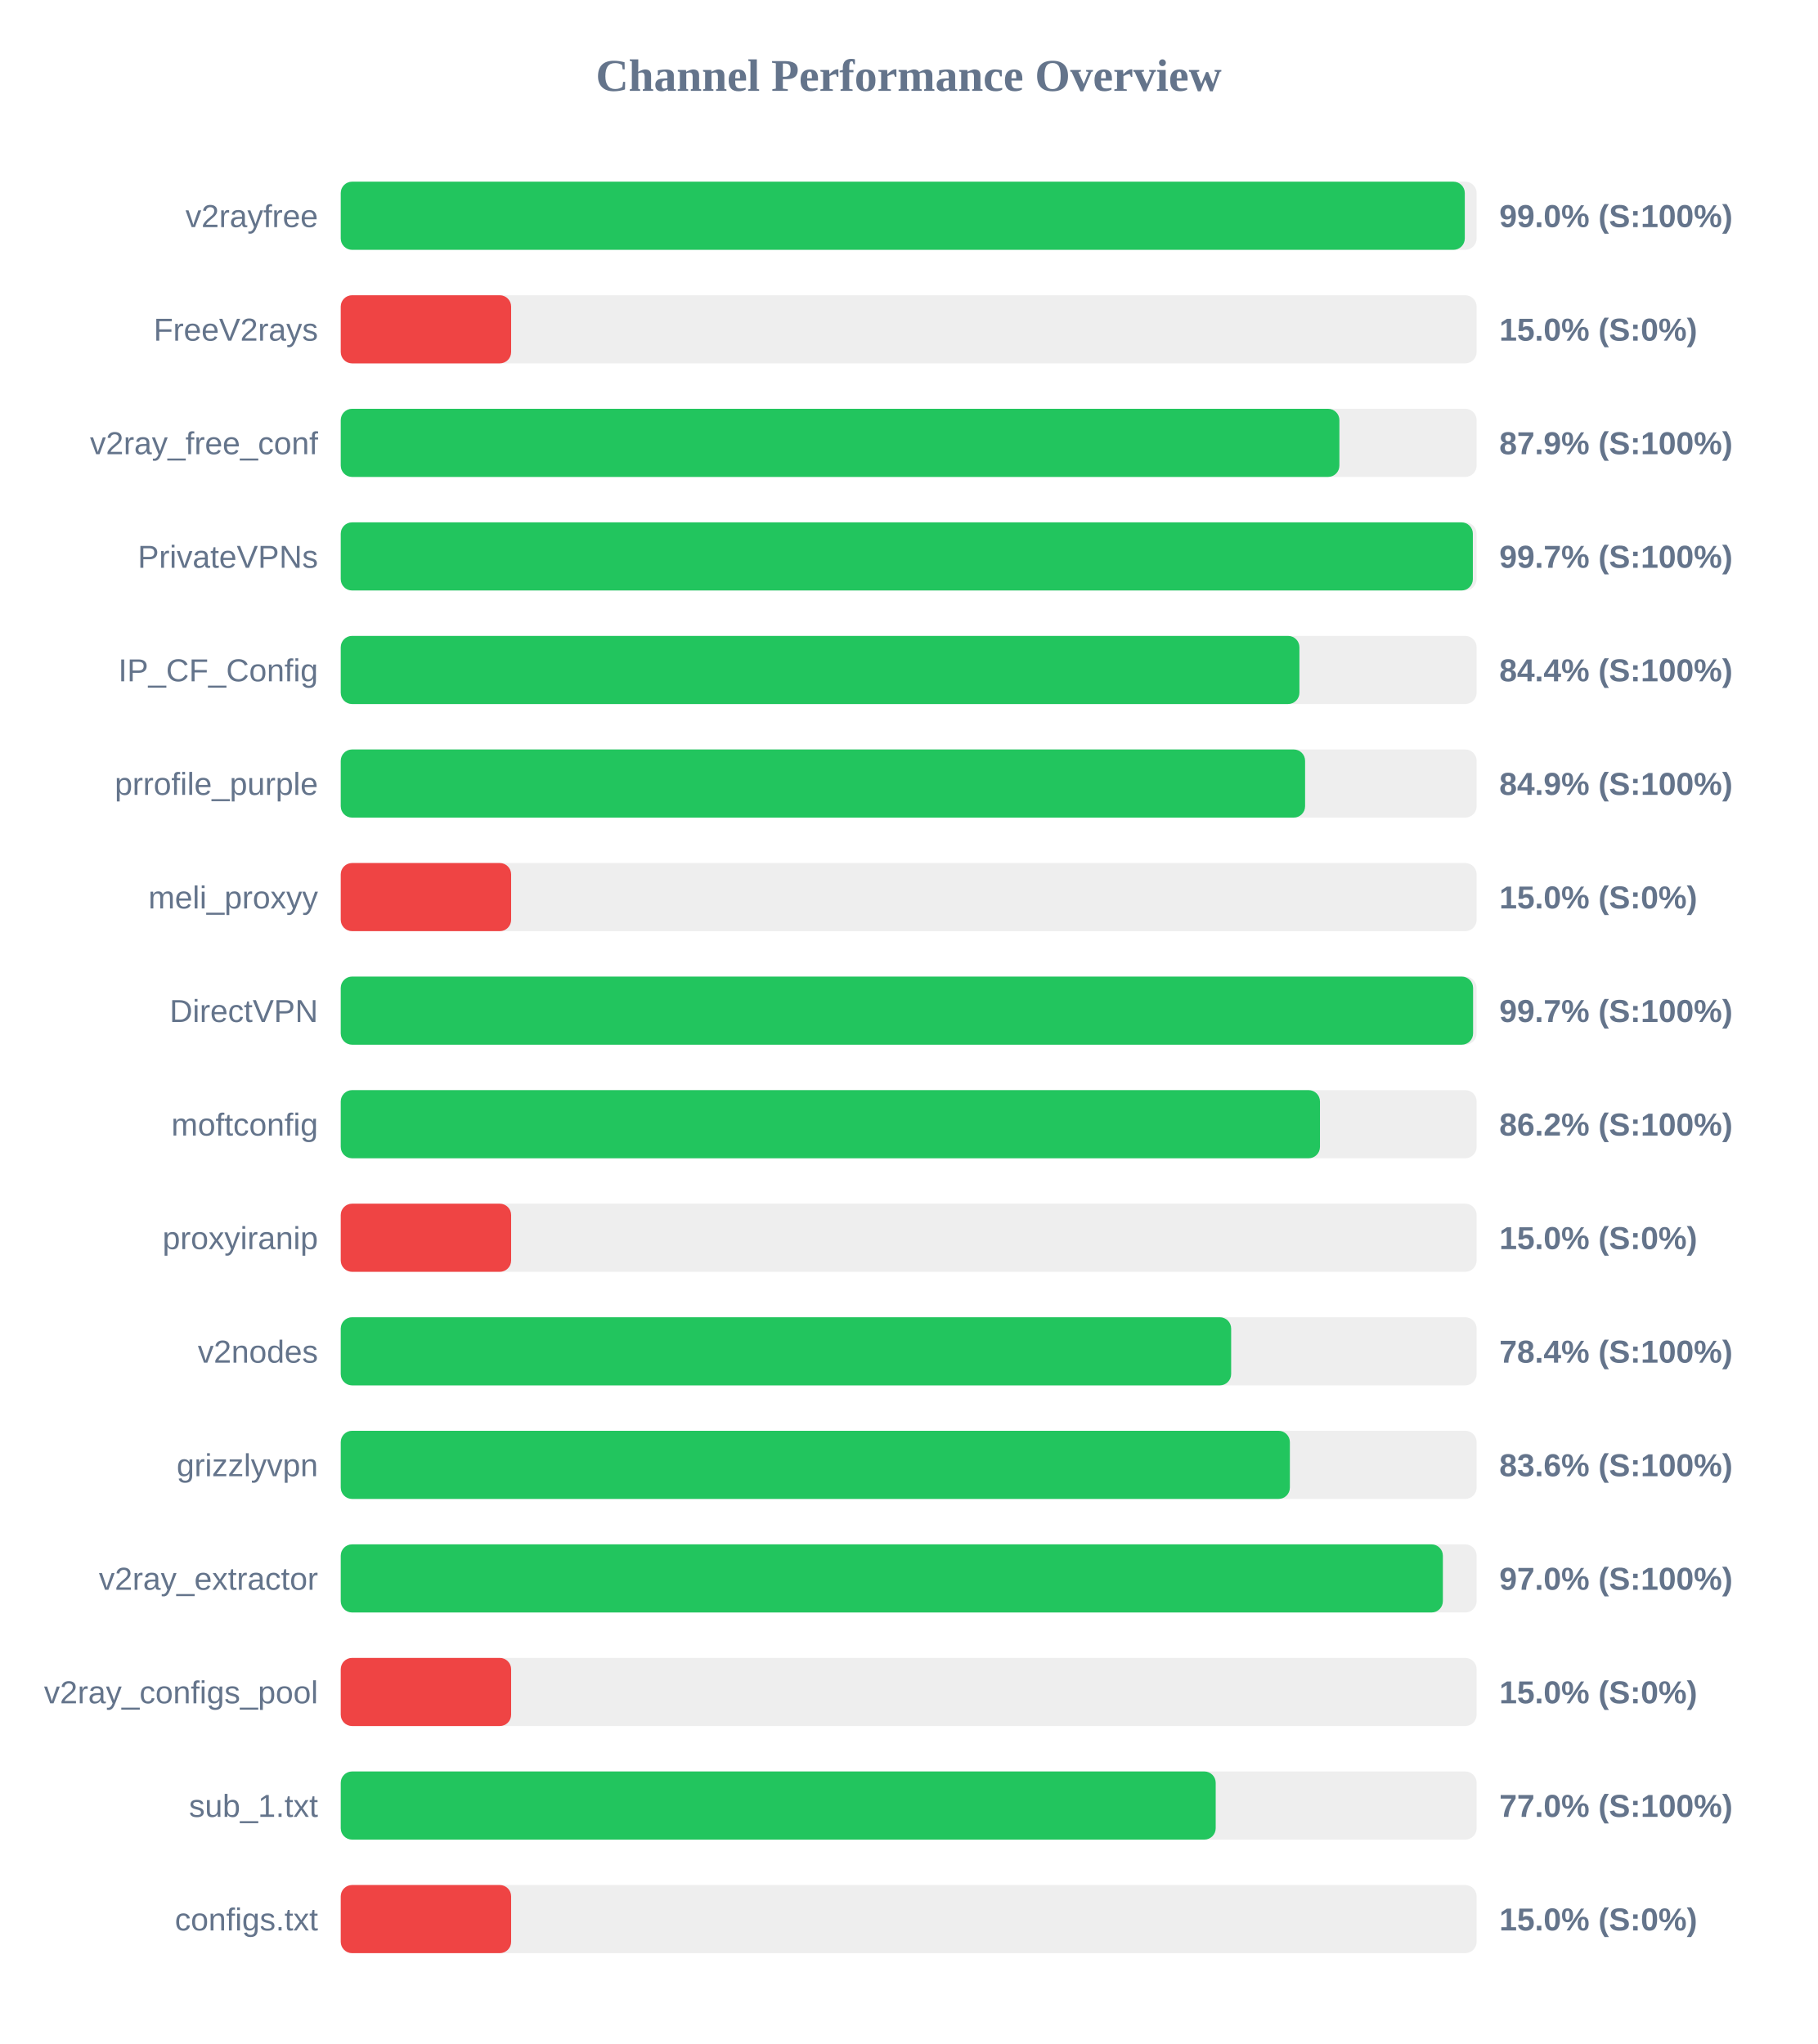
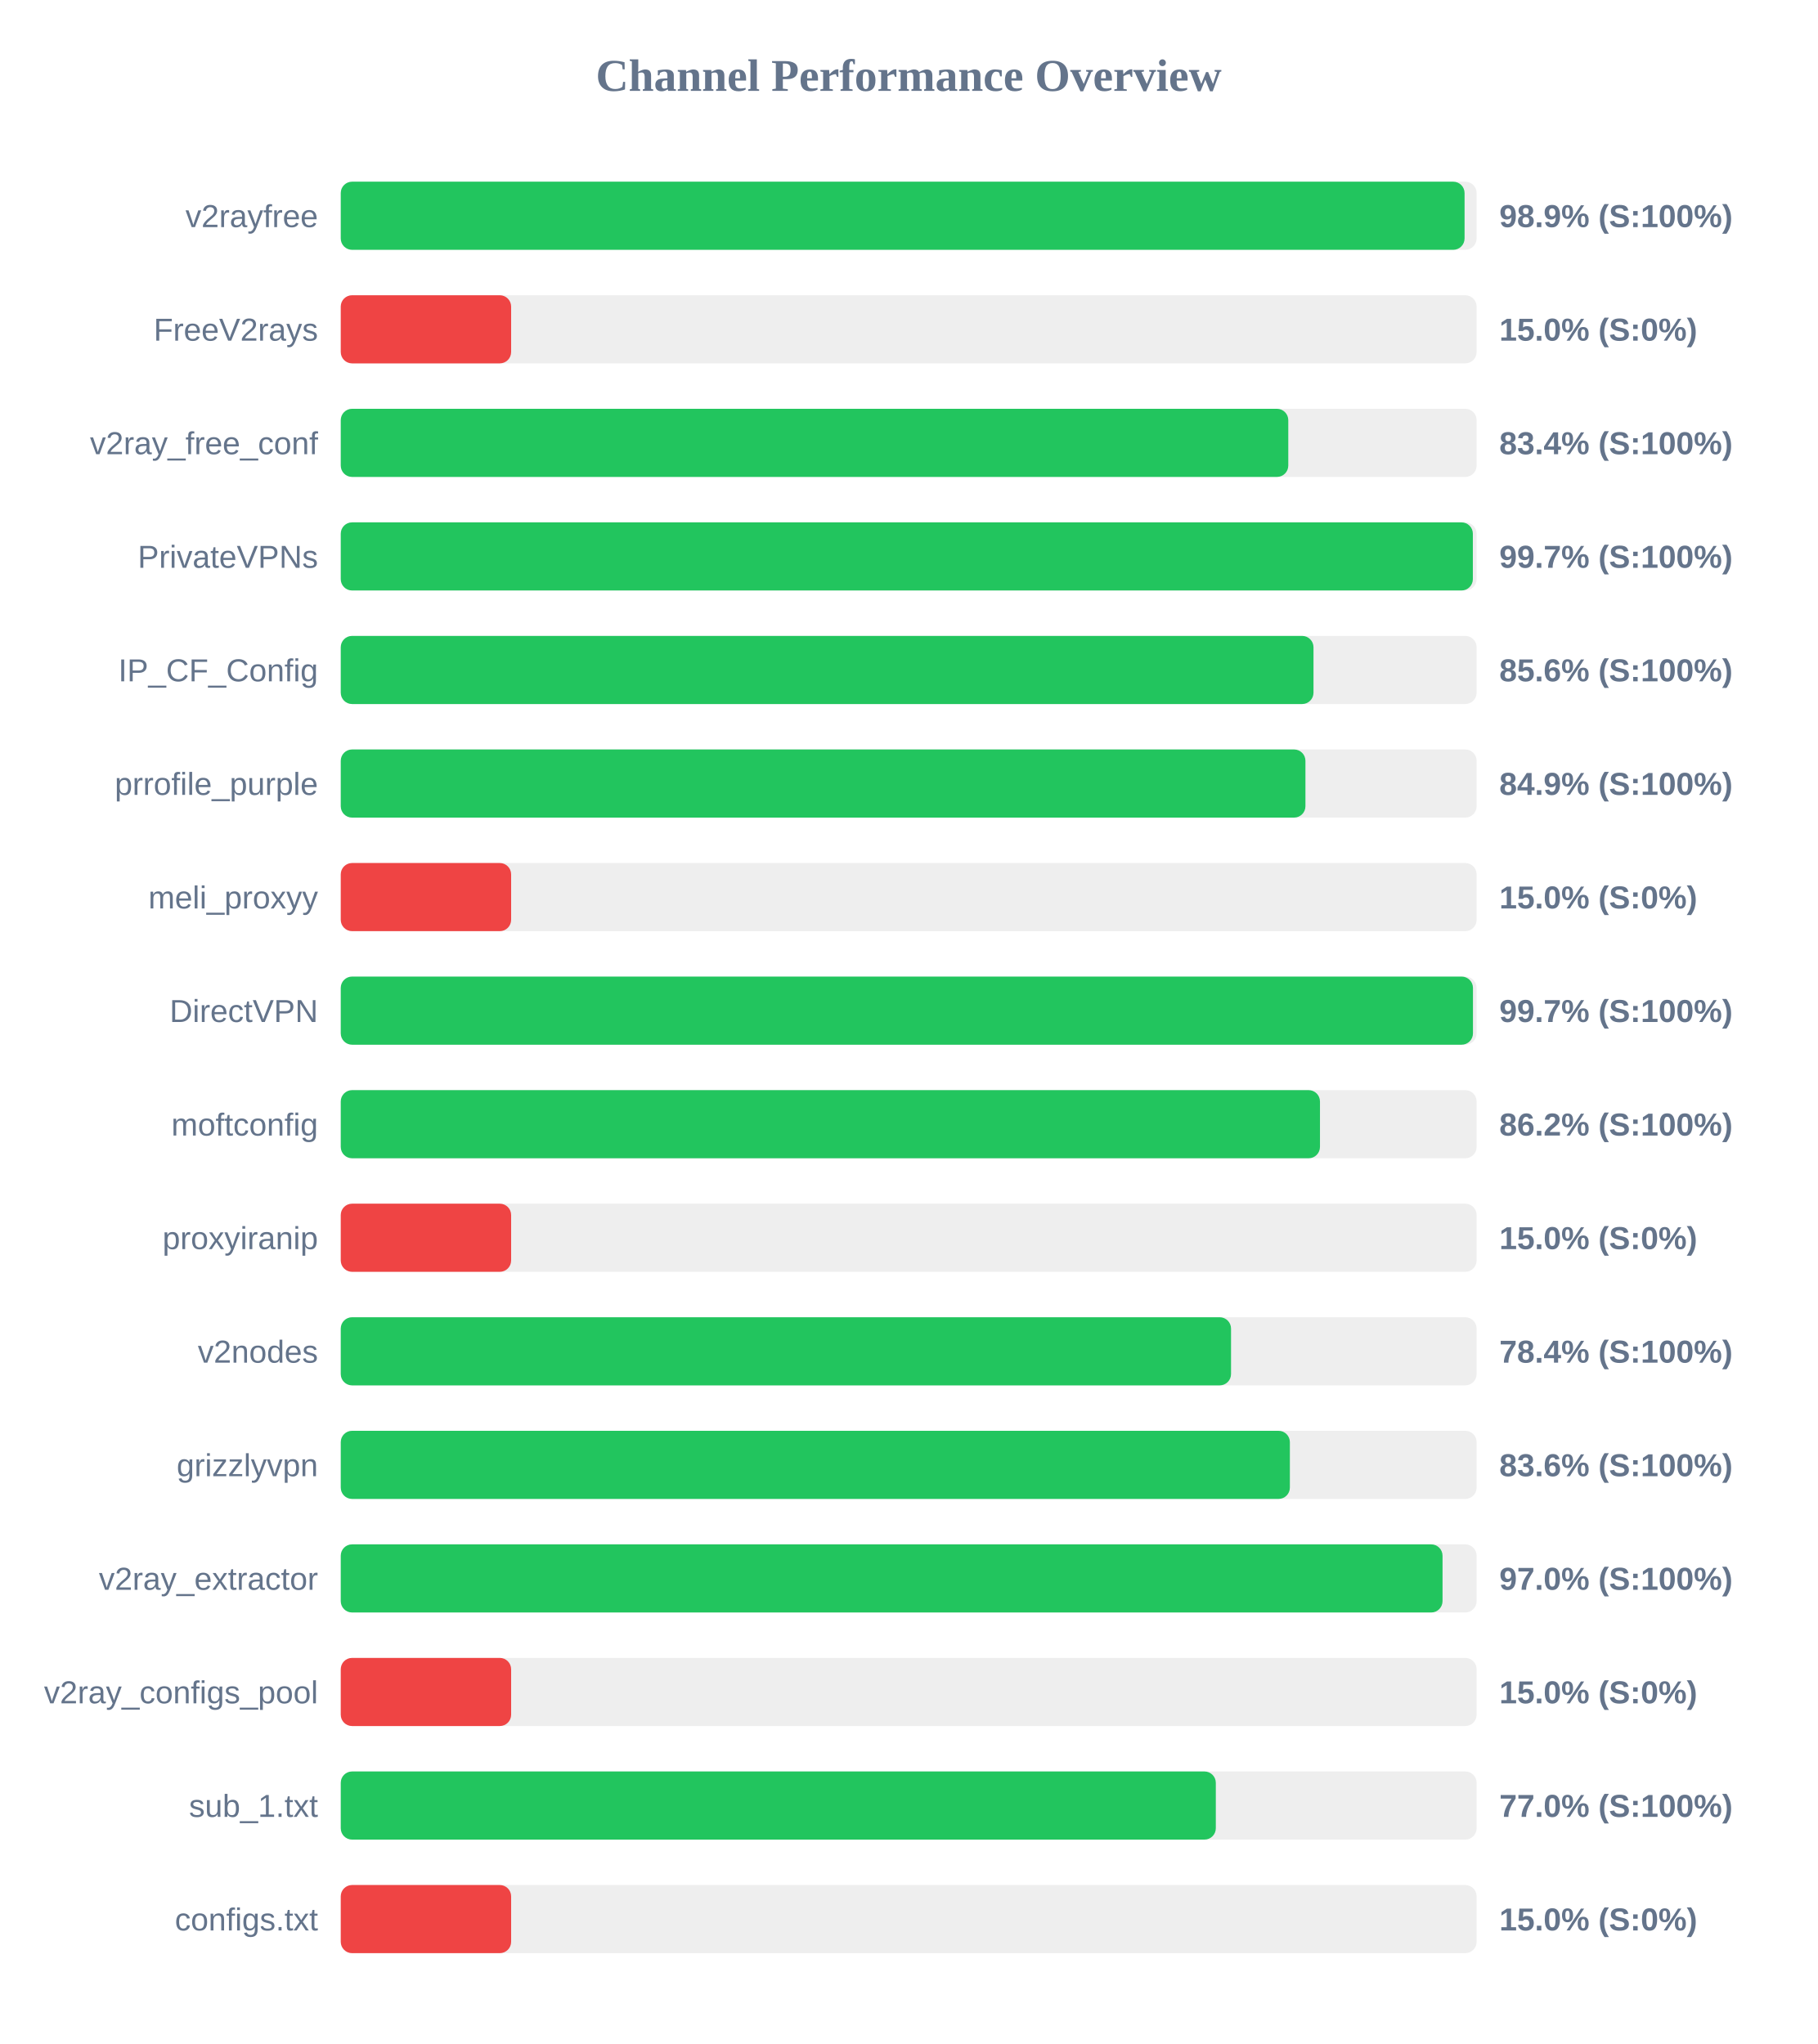
<svg xmlns="http://www.w3.org/2000/svg" width="800" height="900" version="1.1">
  <style>
        .row { font: 14px Arial; fill: #64748b; }
        .score { font: bold 14px Arial; fill: #64748b; }
    </style>
  <text x="400" y="40" text-anchor="middle" font-size="20px" font-weight="bold" fill="#64748b">Channel Performance Overview</text>
  <rect x="150" y="80" width="500" height="30" fill="#eee" rx="5" />
-   <rect x="150" y="80" width="494.8" height="30" fill="#22c55e" rx="5" />
+   <rect x="150" y="80" width="494.7" height="30" fill="#22c55e" rx="5" />
  <text x="140" y="100" text-anchor="end" class="row">v2rayfree</text>
-   <text x="660" y="100" text-anchor="start" class="score">99.0% (S:100%)</text>
+   <text x="660" y="100" text-anchor="start" class="score">98.9% (S:100%)</text>
  <rect x="150" y="130" width="500" height="30" fill="#eee" rx="5" />
  <rect x="150" y="130" width="75.0" height="30" fill="#ef4444" rx="5" />
  <text x="140" y="150" text-anchor="end" class="row">FreeV2rays</text>
  <text x="660" y="150" text-anchor="start" class="score">15.0% (S:0%)</text>
  <rect x="150" y="180" width="500" height="30" fill="#eee" rx="5" />
-   <rect x="150" y="180" width="439.6" height="30" fill="#22c55e" rx="5" />
+   <rect x="150" y="180" width="417.1" height="30" fill="#22c55e" rx="5" />
  <text x="140" y="200" text-anchor="end" class="row">v2ray_free_conf</text>
-   <text x="660" y="200" text-anchor="start" class="score">87.9% (S:100%)</text>
+   <text x="660" y="200" text-anchor="start" class="score">83.4% (S:100%)</text>
  <rect x="150" y="230" width="500" height="30" fill="#eee" rx="5" />
  <rect x="150" y="230" width="498.35" height="30" fill="#22c55e" rx="5" />
  <text x="140" y="250" text-anchor="end" class="row">PrivateVPNs</text>
  <text x="660" y="250" text-anchor="start" class="score">99.7% (S:100%)</text>
  <rect x="150" y="280" width="500" height="30" fill="#eee" rx="5" />
-   <rect x="150" y="280" width="422.0" height="30" fill="#22c55e" rx="5" />
+   <rect x="150" y="280" width="428.2" height="30" fill="#22c55e" rx="5" />
  <text x="140" y="300" text-anchor="end" class="row">IP_CF_Config</text>
-   <text x="660" y="300" text-anchor="start" class="score">84.4% (S:100%)</text>
+   <text x="660" y="300" text-anchor="start" class="score">85.6% (S:100%)</text>
  <rect x="150" y="330" width="500" height="30" fill="#eee" rx="5" />
-   <rect x="150" y="330" width="424.5" height="30" fill="#22c55e" rx="5" />
+   <rect x="150" y="330" width="424.65" height="30" fill="#22c55e" rx="5" />
  <text x="140" y="350" text-anchor="end" class="row">prrofile_purple</text>
  <text x="660" y="350" text-anchor="start" class="score">84.9% (S:100%)</text>
  <rect x="150" y="380" width="500" height="30" fill="#eee" rx="5" />
  <rect x="150" y="380" width="75.0" height="30" fill="#ef4444" rx="5" />
  <text x="140" y="400" text-anchor="end" class="row">meli_proxyy</text>
  <text x="660" y="400" text-anchor="start" class="score">15.0% (S:0%)</text>
  <rect x="150" y="430" width="500" height="30" fill="#eee" rx="5" />
-   <rect x="150" y="430" width="498.45" height="30" fill="#22c55e" rx="5" />
+   <rect x="150" y="430" width="498.4" height="30" fill="#22c55e" rx="5" />
  <text x="140" y="450" text-anchor="end" class="row">DirectVPN</text>
  <text x="660" y="450" text-anchor="start" class="score">99.7% (S:100%)</text>
  <rect x="150" y="480" width="500" height="30" fill="#eee" rx="5" />
  <rect x="150" y="480" width="431.05" height="30" fill="#22c55e" rx="5" />
  <text x="140" y="500" text-anchor="end" class="row">moftconfig</text>
  <text x="660" y="500" text-anchor="start" class="score">86.2% (S:100%)</text>
  <rect x="150" y="530" width="500" height="30" fill="#eee" rx="5" />
  <rect x="150" y="530" width="75.0" height="30" fill="#ef4444" rx="5" />
  <text x="140" y="550" text-anchor="end" class="row">proxyiranip</text>
  <text x="660" y="550" text-anchor="start" class="score">15.0% (S:0%)</text>
  <rect x="150" y="580" width="500" height="30" fill="#eee" rx="5" />
-   <rect x="150" y="580" width="391.95" height="30" fill="#22c55e" rx="5" />
+   <rect x="150" y="580" width="391.9" height="30" fill="#22c55e" rx="5" />
  <text x="140" y="600" text-anchor="end" class="row">v2nodes</text>
  <text x="660" y="600" text-anchor="start" class="score">78.4% (S:100%)</text>
  <rect x="150" y="630" width="500" height="30" fill="#eee" rx="5" />
  <rect x="150" y="630" width="417.8" height="30" fill="#22c55e" rx="5" />
  <text x="140" y="650" text-anchor="end" class="row">grizzlyvpn</text>
  <text x="660" y="650" text-anchor="start" class="score">83.6% (S:100%)</text>
  <rect x="150" y="680" width="500" height="30" fill="#eee" rx="5" />
-   <rect x="150" y="680" width="485.15" height="30" fill="#22c55e" rx="5" />
+   <rect x="150" y="680" width="485.0" height="30" fill="#22c55e" rx="5" />
  <text x="140" y="700" text-anchor="end" class="row">v2ray_extractor</text>
  <text x="660" y="700" text-anchor="start" class="score">97.0% (S:100%)</text>
  <rect x="150" y="730" width="500" height="30" fill="#eee" rx="5" />
  <rect x="150" y="730" width="75.0" height="30" fill="#ef4444" rx="5" />
  <text x="140" y="750" text-anchor="end" class="row">v2ray_configs_pool</text>
  <text x="660" y="750" text-anchor="start" class="score">15.0% (S:0%)</text>
  <rect x="150" y="780" width="500" height="30" fill="#eee" rx="5" />
-   <rect x="150" y="780" width="385.15" height="30" fill="#22c55e" rx="5" />
+   <rect x="150" y="780" width="385.2" height="30" fill="#22c55e" rx="5" />
  <text x="140" y="800" text-anchor="end" class="row">sub_1.txt</text>
  <text x="660" y="800" text-anchor="start" class="score">77.0% (S:100%)</text>
  <rect x="150" y="830" width="500" height="30" fill="#eee" rx="5" />
  <rect x="150" y="830" width="75.0" height="30" fill="#ef4444" rx="5" />
  <text x="140" y="850" text-anchor="end" class="row">configs.txt</text>
  <text x="660" y="850" text-anchor="start" class="score">15.0% (S:0%)</text>
</svg>
